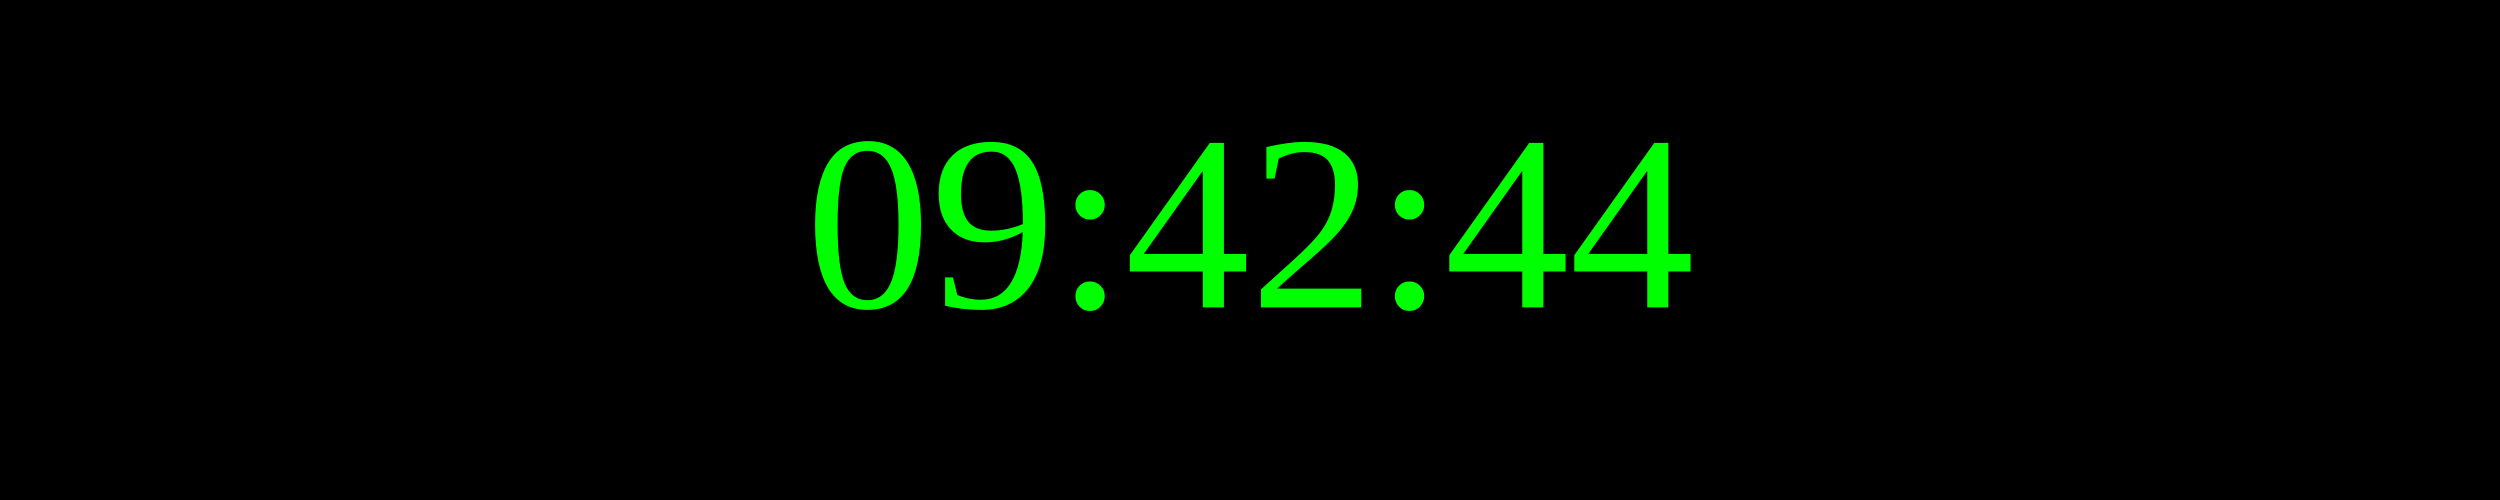
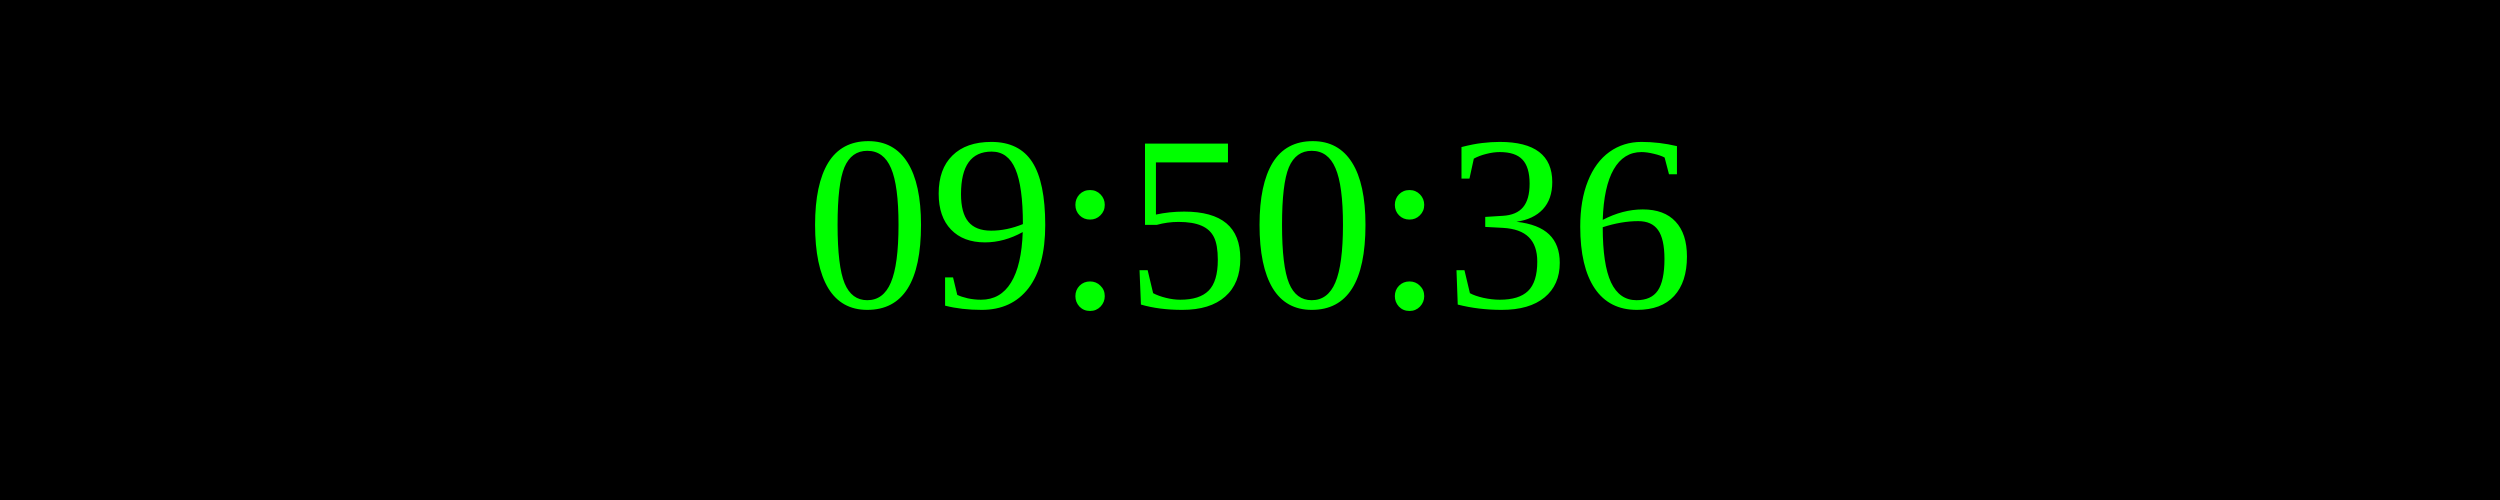
<svg xmlns="http://www.w3.org/2000/svg" width="250" height="50">
  <rect width="100%" height="100%" fill="black" />
  <text x="50%" y="50%" font-size="25" fill="lime" text-anchor="middle" dominant-baseline="middle">
- 09:42:44
+ 09:50:36
</text>
</svg>
